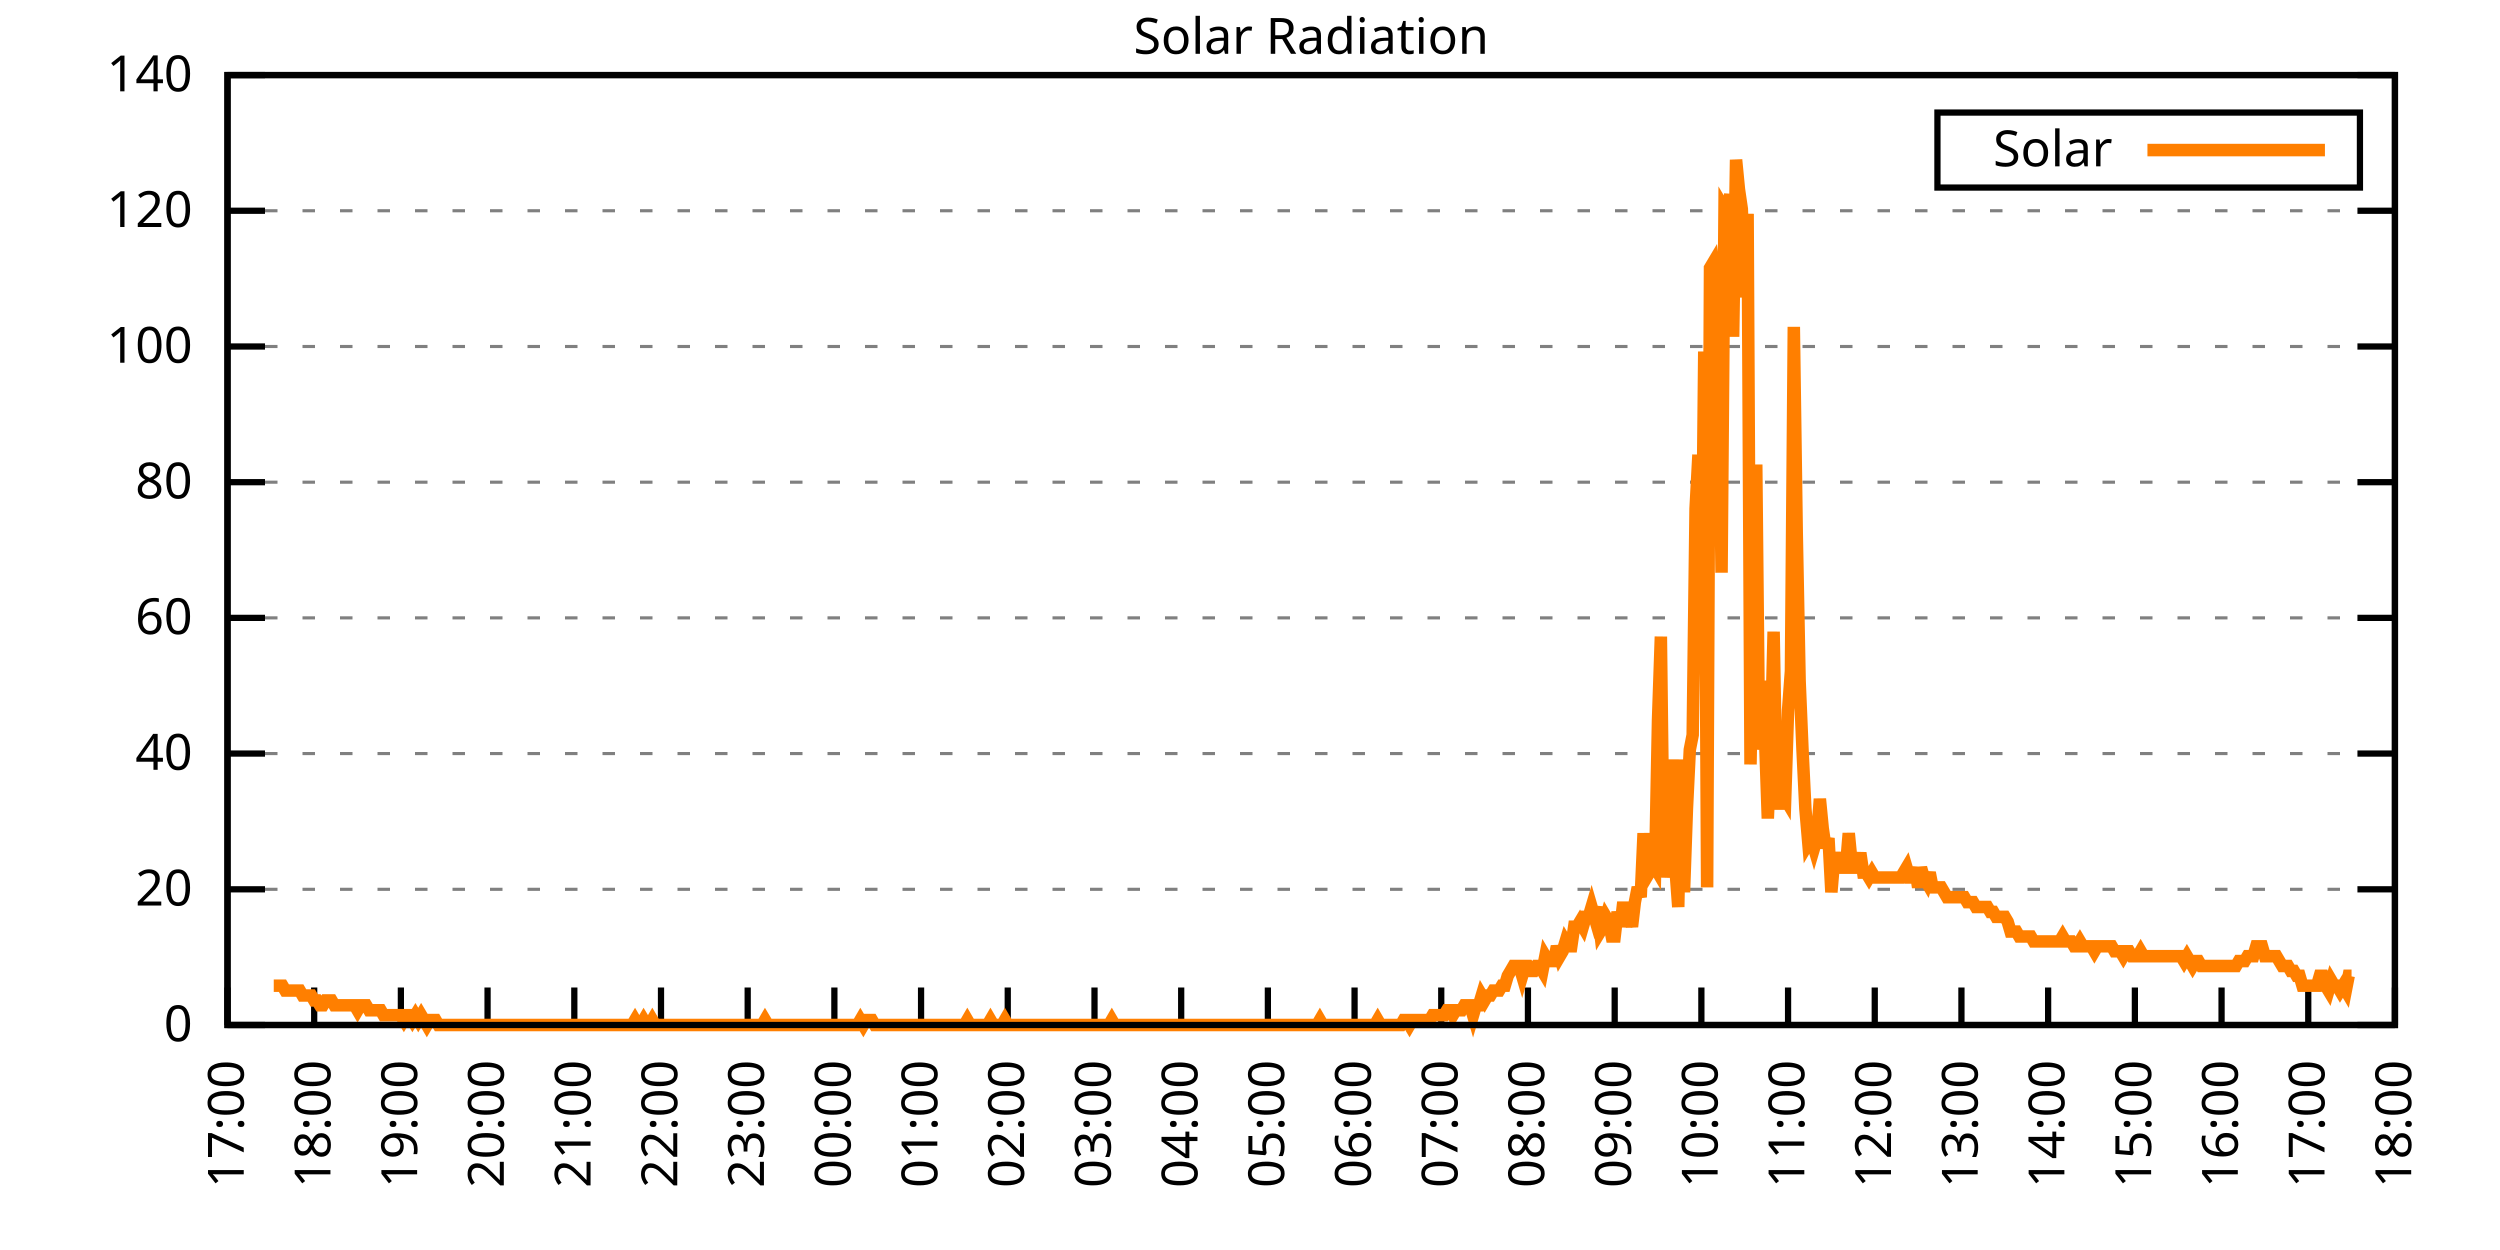
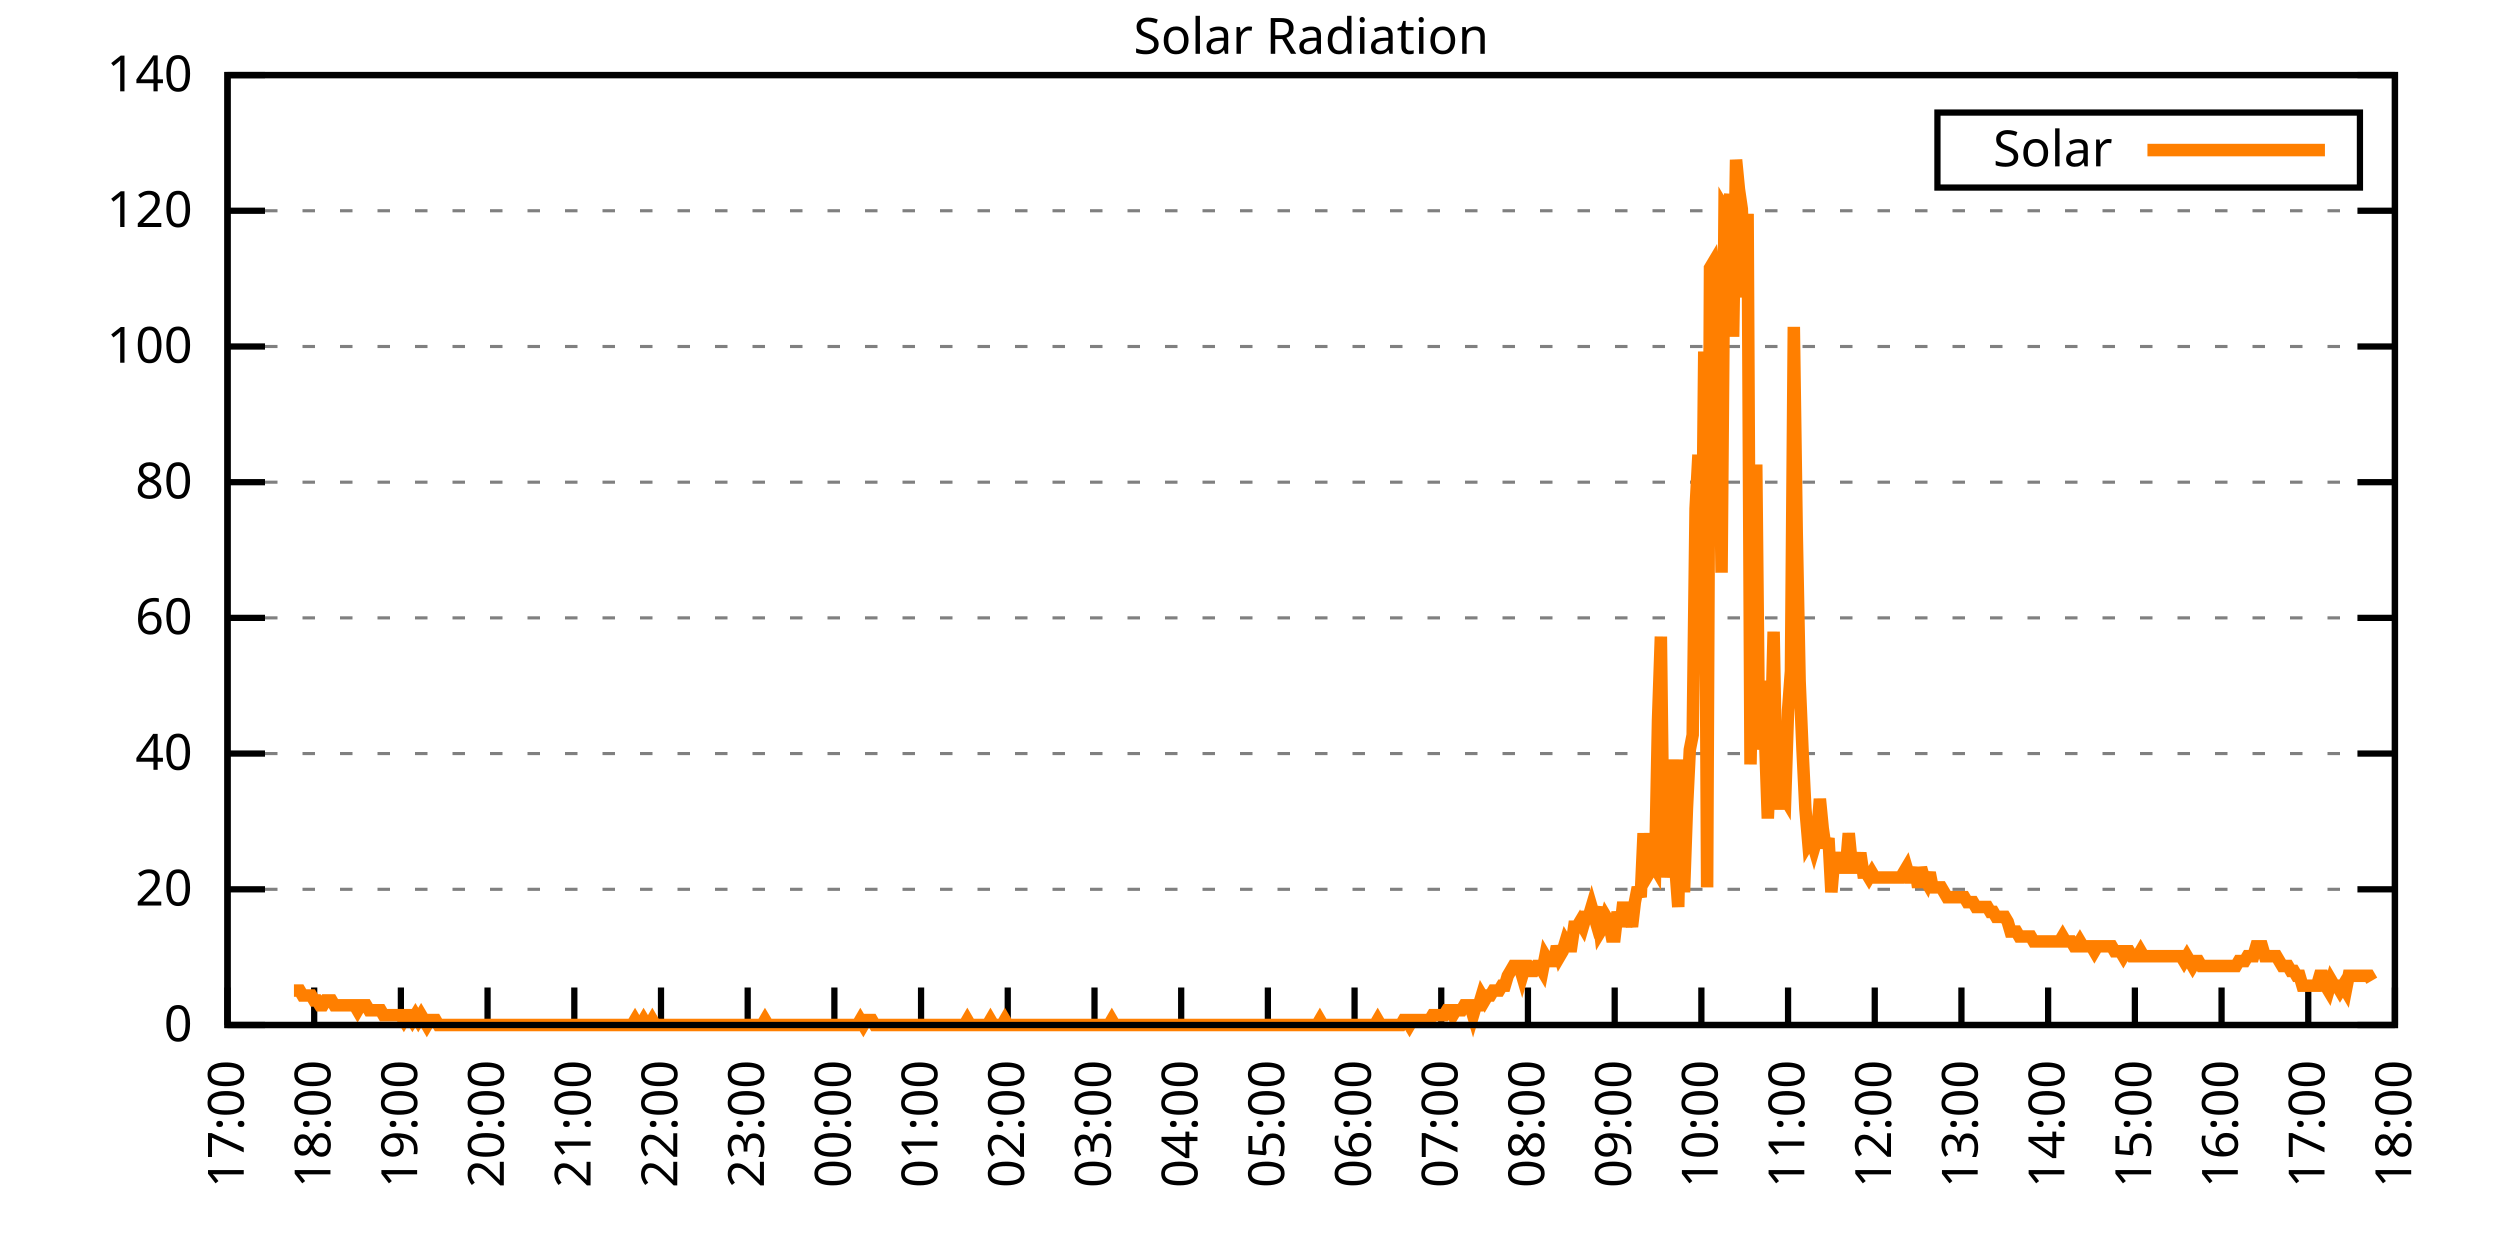
<svg xmlns="http://www.w3.org/2000/svg" xmlns:xlink="http://www.w3.org/1999/xlink" width="400" height="200" viewBox="0 0 400 200">
  <g id="gnuplot_canvas">
    <rect x="0" y="0" width="400" height="200" fill="none" />
    <defs>
      <circle id="gpDot" r="0.5" stroke-width="0.5" stroke="currentColor" />
      <path id="gpPt0" stroke-width="0.333" stroke="currentColor" d="M-1,0 h2 M0,-1 v2" />
      <path id="gpPt1" stroke-width="0.333" stroke="currentColor" d="M-1,-1 L1,1 M1,-1 L-1,1" />
      <path id="gpPt2" stroke-width="0.333" stroke="currentColor" d="M-1,0 L1,0 M0,-1 L0,1 M-1,-1 L1,1 M-1,1 L1,-1" />
      <rect id="gpPt3" stroke-width="0.333" stroke="currentColor" x="-1" y="-1" width="2" height="2" />
      <rect id="gpPt4" stroke-width="0.333" stroke="currentColor" fill="currentColor" x="-1" y="-1" width="2" height="2" />
      <circle id="gpPt5" stroke-width="0.333" stroke="currentColor" cx="0" cy="0" r="1" />
      <use xlink:href="#gpPt5" id="gpPt6" fill="currentColor" stroke="none" />
      <path id="gpPt7" stroke-width="0.333" stroke="currentColor" d="M0,-1.33 L-1.33,0.67 L1.33,0.67 z" />
      <use xlink:href="#gpPt7" id="gpPt8" fill="currentColor" stroke="none" />
      <use xlink:href="#gpPt7" id="gpPt9" stroke="currentColor" transform="rotate(180)" />
      <use xlink:href="#gpPt9" id="gpPt10" fill="currentColor" stroke="none" />
      <use xlink:href="#gpPt3" id="gpPt11" stroke="currentColor" transform="rotate(45)" />
      <use xlink:href="#gpPt11" id="gpPt12" fill="currentColor" stroke="none" />
      <path id="gpPt13" stroke-width="0.333" stroke="currentColor" d="M0,1.330 L1.265,0.411 L0.782,-1.067 L-0.782,-1.076 L-1.265,0.411 z" />
      <use xlink:href="#gpPt13" id="gpPt14" fill="currentColor" stroke="none" />
      <filter id="textbox" filterUnits="objectBoundingBox" x="0" y="0" height="1" width="1">
        <feFlood flood-color="white" flood-opacity="1" result="bgnd" />
        <feComposite in="SourceGraphic" in2="bgnd" operator="atop" />
      </filter>
      <filter id="greybox" filterUnits="objectBoundingBox" x="0" y="0" height="1" width="1">
        <feFlood flood-color="lightgrey" flood-opacity="1" result="grey" />
        <feComposite in="SourceGraphic" in2="grey" operator="atop" />
      </filter>
    </defs>
    <g fill="none" color="white" stroke="currentColor" stroke-width="1.00" stroke-linecap="butt" stroke-linejoin="miter">
</g>
    <g fill="none" color="black" stroke="currentColor" stroke-width="1.00" stroke-linecap="butt" stroke-linejoin="miter">
      <g stroke="none" shape-rendering="crispEdges">
        <polygon fill="rgb(255, 255, 255)" points="36.40,164.00 383.18,164.00 383.18,12.02 36.40,12.02 " />
      </g>
    </g>
    <g fill="none" color="black" stroke="currentColor" stroke-width="1.00" stroke-linecap="butt" stroke-linejoin="miter">
</g>
    <g fill="none" color="black" stroke="black" stroke-width="0.50" stroke-linecap="butt" stroke-linejoin="miter">
</g>
    <g fill="none" color="gray" stroke="currentColor" stroke-width="0.50" stroke-linecap="butt" stroke-linejoin="miter">
      <path stroke="gray" stroke-dasharray="2,4" class="gridline" d="M36.40,164.00 L383.19,164.00  " />
    </g>
    <g fill="none" color="gray" stroke="gray" stroke-width="1.00" stroke-linecap="butt" stroke-linejoin="miter">
</g>
    <g fill="none" color="black" stroke="currentColor" stroke-width="1.00" stroke-linecap="butt" stroke-linejoin="miter">
      <path stroke="black" d="M36.40,164.00 L42.40,164.00 M383.19,164.00 L377.19,164.00  " />
      <g transform="translate(30.80,166.60)" stroke="none" fill="black" font-family="Sans" font-size="8.00" text-anchor="end">
        <text>
          <tspan font-family="Sans"> 0</tspan>
        </text>
      </g>
    </g>
    <g fill="none" color="black" stroke="currentColor" stroke-width="1.00" stroke-linecap="butt" stroke-linejoin="miter">
</g>
    <g fill="none" color="black" stroke="black" stroke-width="0.50" stroke-linecap="butt" stroke-linejoin="miter">
</g>
    <g fill="none" color="gray" stroke="currentColor" stroke-width="0.50" stroke-linecap="butt" stroke-linejoin="miter">
      <path stroke="gray" stroke-dasharray="2,4" class="gridline" d="M36.40,142.29 L383.19,142.29  " />
    </g>
    <g fill="none" color="gray" stroke="gray" stroke-width="1.00" stroke-linecap="butt" stroke-linejoin="miter">
</g>
    <g fill="none" color="black" stroke="currentColor" stroke-width="1.00" stroke-linecap="butt" stroke-linejoin="miter">
      <path stroke="black" d="M36.40,142.29 L42.40,142.29 M383.19,142.29 L377.19,142.29  " />
      <g transform="translate(30.80,144.89)" stroke="none" fill="black" font-family="Sans" font-size="8.00" text-anchor="end">
        <text>
          <tspan font-family="Sans"> 20</tspan>
        </text>
      </g>
    </g>
    <g fill="none" color="black" stroke="currentColor" stroke-width="1.00" stroke-linecap="butt" stroke-linejoin="miter">
</g>
    <g fill="none" color="black" stroke="black" stroke-width="0.50" stroke-linecap="butt" stroke-linejoin="miter">
</g>
    <g fill="none" color="gray" stroke="currentColor" stroke-width="0.50" stroke-linecap="butt" stroke-linejoin="miter">
      <path stroke="gray" stroke-dasharray="2,4" class="gridline" d="M36.40,120.57 L383.19,120.57  " />
    </g>
    <g fill="none" color="gray" stroke="gray" stroke-width="1.00" stroke-linecap="butt" stroke-linejoin="miter">
</g>
    <g fill="none" color="black" stroke="currentColor" stroke-width="1.00" stroke-linecap="butt" stroke-linejoin="miter">
      <path stroke="black" d="M36.40,120.57 L42.40,120.57 M383.19,120.57 L377.19,120.57  " />
      <g transform="translate(30.80,123.17)" stroke="none" fill="black" font-family="Sans" font-size="8.00" text-anchor="end">
        <text>
          <tspan font-family="Sans"> 40</tspan>
        </text>
      </g>
    </g>
    <g fill="none" color="black" stroke="currentColor" stroke-width="1.00" stroke-linecap="butt" stroke-linejoin="miter">
</g>
    <g fill="none" color="black" stroke="black" stroke-width="0.50" stroke-linecap="butt" stroke-linejoin="miter">
</g>
    <g fill="none" color="gray" stroke="currentColor" stroke-width="0.50" stroke-linecap="butt" stroke-linejoin="miter">
      <path stroke="gray" stroke-dasharray="2,4" class="gridline" d="M36.40,98.86 L383.19,98.86  " />
    </g>
    <g fill="none" color="gray" stroke="gray" stroke-width="1.00" stroke-linecap="butt" stroke-linejoin="miter">
</g>
    <g fill="none" color="black" stroke="currentColor" stroke-width="1.00" stroke-linecap="butt" stroke-linejoin="miter">
      <path stroke="black" d="M36.40,98.86 L42.40,98.86 M383.19,98.86 L377.19,98.86  " />
      <g transform="translate(30.80,101.46)" stroke="none" fill="black" font-family="Sans" font-size="8.00" text-anchor="end">
        <text>
          <tspan font-family="Sans"> 60</tspan>
        </text>
      </g>
    </g>
    <g fill="none" color="black" stroke="currentColor" stroke-width="1.00" stroke-linecap="butt" stroke-linejoin="miter">
</g>
    <g fill="none" color="black" stroke="black" stroke-width="0.50" stroke-linecap="butt" stroke-linejoin="miter">
</g>
    <g fill="none" color="gray" stroke="currentColor" stroke-width="0.50" stroke-linecap="butt" stroke-linejoin="miter">
      <path stroke="gray" stroke-dasharray="2,4" class="gridline" d="M36.40,77.15 L383.19,77.15  " />
    </g>
    <g fill="none" color="gray" stroke="gray" stroke-width="1.00" stroke-linecap="butt" stroke-linejoin="miter">
</g>
    <g fill="none" color="black" stroke="currentColor" stroke-width="1.00" stroke-linecap="butt" stroke-linejoin="miter">
      <path stroke="black" d="M36.40,77.15 L42.40,77.15 M383.19,77.15 L377.19,77.15  " />
      <g transform="translate(30.80,79.75)" stroke="none" fill="black" font-family="Sans" font-size="8.00" text-anchor="end">
        <text>
          <tspan font-family="Sans"> 80</tspan>
        </text>
      </g>
    </g>
    <g fill="none" color="black" stroke="currentColor" stroke-width="1.00" stroke-linecap="butt" stroke-linejoin="miter">
</g>
    <g fill="none" color="black" stroke="black" stroke-width="0.50" stroke-linecap="butt" stroke-linejoin="miter">
</g>
    <g fill="none" color="gray" stroke="currentColor" stroke-width="0.50" stroke-linecap="butt" stroke-linejoin="miter">
      <path stroke="gray" stroke-dasharray="2,4" class="gridline" d="M36.40,55.44 L383.19,55.44  " />
    </g>
    <g fill="none" color="gray" stroke="gray" stroke-width="1.00" stroke-linecap="butt" stroke-linejoin="miter">
</g>
    <g fill="none" color="black" stroke="currentColor" stroke-width="1.00" stroke-linecap="butt" stroke-linejoin="miter">
      <path stroke="black" d="M36.40,55.44 L42.40,55.44 M383.19,55.44 L377.19,55.44  " />
      <g transform="translate(30.80,58.04)" stroke="none" fill="black" font-family="Sans" font-size="8.00" text-anchor="end">
        <text>
          <tspan font-family="Sans"> 100</tspan>
        </text>
      </g>
    </g>
    <g fill="none" color="black" stroke="currentColor" stroke-width="1.00" stroke-linecap="butt" stroke-linejoin="miter">
</g>
    <g fill="none" color="black" stroke="black" stroke-width="0.50" stroke-linecap="butt" stroke-linejoin="miter">
</g>
    <g fill="none" color="gray" stroke="currentColor" stroke-width="0.50" stroke-linecap="butt" stroke-linejoin="miter">
      <path stroke="gray" stroke-dasharray="2,4" class="gridline" d="M36.40,33.72 L383.19,33.72  " />
    </g>
    <g fill="none" color="gray" stroke="gray" stroke-width="1.00" stroke-linecap="butt" stroke-linejoin="miter">
</g>
    <g fill="none" color="black" stroke="currentColor" stroke-width="1.00" stroke-linecap="butt" stroke-linejoin="miter">
      <path stroke="black" d="M36.40,33.72 L42.40,33.72 M383.19,33.72 L377.19,33.72  " />
      <g transform="translate(30.80,36.32)" stroke="none" fill="black" font-family="Sans" font-size="8.00" text-anchor="end">
        <text>
          <tspan font-family="Sans"> 120</tspan>
        </text>
      </g>
    </g>
    <g fill="none" color="black" stroke="currentColor" stroke-width="1.00" stroke-linecap="butt" stroke-linejoin="miter">
</g>
    <g fill="none" color="black" stroke="black" stroke-width="0.50" stroke-linecap="butt" stroke-linejoin="miter">
</g>
    <g fill="none" color="gray" stroke="currentColor" stroke-width="0.50" stroke-linecap="butt" stroke-linejoin="miter">
      <path stroke="gray" stroke-dasharray="2,4" class="gridline" d="M36.40,12.01 L383.19,12.01  " />
    </g>
    <g fill="none" color="gray" stroke="gray" stroke-width="1.00" stroke-linecap="butt" stroke-linejoin="miter">
</g>
    <g fill="none" color="black" stroke="currentColor" stroke-width="1.00" stroke-linecap="butt" stroke-linejoin="miter">
      <path stroke="black" d="M36.40,12.01 L42.40,12.01 M383.19,12.01 L377.19,12.01  " />
      <g transform="translate(30.80,14.61)" stroke="none" fill="black" font-family="Sans" font-size="8.00" text-anchor="end">
        <text>
          <tspan font-family="Sans"> 140</tspan>
        </text>
      </g>
    </g>
    <g fill="none" color="black" stroke="currentColor" stroke-width="1.00" stroke-linecap="butt" stroke-linejoin="miter">
      <path stroke="black" d="M36.40,164.00 L36.40,158.00  " />
      <g transform="translate(39.00,169.60) rotate(270.00)" stroke="none" fill="black" font-family="Sans" font-size="8.00" text-anchor="end">
        <text>
          <tspan font-family="Sans">17:00</tspan>
        </text>
      </g>
    </g>
    <g fill="none" color="black" stroke="currentColor" stroke-width="1.00" stroke-linecap="butt" stroke-linejoin="miter">
      <path stroke="black" d="M50.27,164.00 L50.27,158.00  " />
      <g transform="translate(52.87,169.60) rotate(270.00)" stroke="none" fill="black" font-family="Sans" font-size="8.00" text-anchor="end">
        <text>
          <tspan font-family="Sans">18:00</tspan>
        </text>
      </g>
    </g>
    <g fill="none" color="black" stroke="currentColor" stroke-width="1.00" stroke-linecap="butt" stroke-linejoin="miter">
      <path stroke="black" d="M64.14,164.00 L64.14,158.00  " />
      <g transform="translate(66.74,169.60) rotate(270.00)" stroke="none" fill="black" font-family="Sans" font-size="8.00" text-anchor="end">
        <text>
          <tspan font-family="Sans">19:00</tspan>
        </text>
      </g>
    </g>
    <g fill="none" color="black" stroke="currentColor" stroke-width="1.00" stroke-linecap="butt" stroke-linejoin="miter">
      <path stroke="black" d="M78.01,164.00 L78.01,158.00  " />
      <g transform="translate(80.61,169.60) rotate(270.00)" stroke="none" fill="black" font-family="Sans" font-size="8.00" text-anchor="end">
        <text>
          <tspan font-family="Sans">20:00</tspan>
        </text>
      </g>
    </g>
    <g fill="none" color="black" stroke="currentColor" stroke-width="1.00" stroke-linecap="butt" stroke-linejoin="miter">
      <path stroke="black" d="M91.89,164.00 L91.89,158.00  " />
      <g transform="translate(94.49,169.60) rotate(270.00)" stroke="none" fill="black" font-family="Sans" font-size="8.00" text-anchor="end">
        <text>
          <tspan font-family="Sans">21:00</tspan>
        </text>
      </g>
    </g>
    <g fill="none" color="black" stroke="currentColor" stroke-width="1.00" stroke-linecap="butt" stroke-linejoin="miter">
      <path stroke="black" d="M105.76,164.00 L105.76,158.00  " />
      <g transform="translate(108.36,169.60) rotate(270.00)" stroke="none" fill="black" font-family="Sans" font-size="8.00" text-anchor="end">
        <text>
          <tspan font-family="Sans">22:00</tspan>
        </text>
      </g>
    </g>
    <g fill="none" color="black" stroke="currentColor" stroke-width="1.00" stroke-linecap="butt" stroke-linejoin="miter">
      <path stroke="black" d="M119.63,164.00 L119.63,158.00  " />
      <g transform="translate(122.23,169.60) rotate(270.00)" stroke="none" fill="black" font-family="Sans" font-size="8.00" text-anchor="end">
        <text>
          <tspan font-family="Sans">23:00</tspan>
        </text>
      </g>
    </g>
    <g fill="none" color="black" stroke="currentColor" stroke-width="1.00" stroke-linecap="butt" stroke-linejoin="miter">
      <path stroke="black" d="M133.50,164.00 L133.50,158.00  " />
      <g transform="translate(136.10,169.60) rotate(270.00)" stroke="none" fill="black" font-family="Sans" font-size="8.00" text-anchor="end">
        <text>
          <tspan font-family="Sans">00:00</tspan>
        </text>
      </g>
    </g>
    <g fill="none" color="black" stroke="currentColor" stroke-width="1.00" stroke-linecap="butt" stroke-linejoin="miter">
      <path stroke="black" d="M147.37,164.00 L147.37,158.00  " />
      <g transform="translate(149.97,169.60) rotate(270.00)" stroke="none" fill="black" font-family="Sans" font-size="8.00" text-anchor="end">
        <text>
          <tspan font-family="Sans">01:00</tspan>
        </text>
      </g>
    </g>
    <g fill="none" color="black" stroke="currentColor" stroke-width="1.00" stroke-linecap="butt" stroke-linejoin="miter">
      <path stroke="black" d="M161.24,164.00 L161.24,158.00  " />
      <g transform="translate(163.84,169.60) rotate(270.00)" stroke="none" fill="black" font-family="Sans" font-size="8.00" text-anchor="end">
        <text>
          <tspan font-family="Sans">02:00</tspan>
        </text>
      </g>
    </g>
    <g fill="none" color="black" stroke="currentColor" stroke-width="1.00" stroke-linecap="butt" stroke-linejoin="miter">
      <path stroke="black" d="M175.12,164.00 L175.12,158.00  " />
      <g transform="translate(177.72,169.60) rotate(270.00)" stroke="none" fill="black" font-family="Sans" font-size="8.00" text-anchor="end">
        <text>
          <tspan font-family="Sans">03:00</tspan>
        </text>
      </g>
    </g>
    <g fill="none" color="black" stroke="currentColor" stroke-width="1.00" stroke-linecap="butt" stroke-linejoin="miter">
      <path stroke="black" d="M188.99,164.00 L188.99,158.00  " />
      <g transform="translate(191.59,169.60) rotate(270.00)" stroke="none" fill="black" font-family="Sans" font-size="8.00" text-anchor="end">
        <text>
          <tspan font-family="Sans">04:00</tspan>
        </text>
      </g>
    </g>
    <g fill="none" color="black" stroke="currentColor" stroke-width="1.00" stroke-linecap="butt" stroke-linejoin="miter">
      <path stroke="black" d="M202.86,164.00 L202.86,158.00  " />
      <g transform="translate(205.46,169.60) rotate(270.00)" stroke="none" fill="black" font-family="Sans" font-size="8.00" text-anchor="end">
        <text>
          <tspan font-family="Sans">05:00</tspan>
        </text>
      </g>
    </g>
    <g fill="none" color="black" stroke="currentColor" stroke-width="1.00" stroke-linecap="butt" stroke-linejoin="miter">
      <path stroke="black" d="M216.73,164.00 L216.73,158.00  " />
      <g transform="translate(219.33,169.60) rotate(270.00)" stroke="none" fill="black" font-family="Sans" font-size="8.00" text-anchor="end">
        <text>
          <tspan font-family="Sans">06:00</tspan>
        </text>
      </g>
    </g>
    <g fill="none" color="black" stroke="currentColor" stroke-width="1.00" stroke-linecap="butt" stroke-linejoin="miter">
      <path stroke="black" d="M230.60,164.00 L230.60,158.00  " />
      <g transform="translate(233.20,169.60) rotate(270.00)" stroke="none" fill="black" font-family="Sans" font-size="8.00" text-anchor="end">
        <text>
          <tspan font-family="Sans">07:00</tspan>
        </text>
      </g>
    </g>
    <g fill="none" color="black" stroke="currentColor" stroke-width="1.00" stroke-linecap="butt" stroke-linejoin="miter">
      <path stroke="black" d="M244.47,164.00 L244.47,158.00  " />
      <g transform="translate(247.07,169.60) rotate(270.00)" stroke="none" fill="black" font-family="Sans" font-size="8.00" text-anchor="end">
        <text>
          <tspan font-family="Sans">08:00</tspan>
        </text>
      </g>
    </g>
    <g fill="none" color="black" stroke="currentColor" stroke-width="1.00" stroke-linecap="butt" stroke-linejoin="miter">
      <path stroke="black" d="M258.35,164.00 L258.35,158.00  " />
      <g transform="translate(260.95,169.60) rotate(270.00)" stroke="none" fill="black" font-family="Sans" font-size="8.00" text-anchor="end">
        <text>
          <tspan font-family="Sans">09:00</tspan>
        </text>
      </g>
    </g>
    <g fill="none" color="black" stroke="currentColor" stroke-width="1.00" stroke-linecap="butt" stroke-linejoin="miter">
      <path stroke="black" d="M272.22,164.00 L272.22,158.00  " />
      <g transform="translate(274.82,169.60) rotate(270.00)" stroke="none" fill="black" font-family="Sans" font-size="8.00" text-anchor="end">
        <text>
          <tspan font-family="Sans">10:00</tspan>
        </text>
      </g>
    </g>
    <g fill="none" color="black" stroke="currentColor" stroke-width="1.00" stroke-linecap="butt" stroke-linejoin="miter">
      <path stroke="black" d="M286.09,164.00 L286.09,158.00  " />
      <g transform="translate(288.69,169.60) rotate(270.00)" stroke="none" fill="black" font-family="Sans" font-size="8.00" text-anchor="end">
        <text>
          <tspan font-family="Sans">11:00</tspan>
        </text>
      </g>
    </g>
    <g fill="none" color="black" stroke="currentColor" stroke-width="1.00" stroke-linecap="butt" stroke-linejoin="miter">
      <path stroke="black" d="M299.96,164.00 L299.96,158.00  " />
      <g transform="translate(302.56,169.60) rotate(270.00)" stroke="none" fill="black" font-family="Sans" font-size="8.00" text-anchor="end">
        <text>
          <tspan font-family="Sans">12:00</tspan>
        </text>
      </g>
    </g>
    <g fill="none" color="black" stroke="currentColor" stroke-width="1.00" stroke-linecap="butt" stroke-linejoin="miter">
      <path stroke="black" d="M313.83,164.00 L313.83,158.00  " />
      <g transform="translate(316.43,169.60) rotate(270.00)" stroke="none" fill="black" font-family="Sans" font-size="8.00" text-anchor="end">
        <text>
          <tspan font-family="Sans">13:00</tspan>
        </text>
      </g>
    </g>
    <g fill="none" color="black" stroke="currentColor" stroke-width="1.00" stroke-linecap="butt" stroke-linejoin="miter">
      <path stroke="black" d="M327.70,164.00 L327.70,158.00  " />
      <g transform="translate(330.30,169.60) rotate(270.00)" stroke="none" fill="black" font-family="Sans" font-size="8.00" text-anchor="end">
        <text>
          <tspan font-family="Sans">14:00</tspan>
        </text>
      </g>
    </g>
    <g fill="none" color="black" stroke="currentColor" stroke-width="1.00" stroke-linecap="butt" stroke-linejoin="miter">
      <path stroke="black" d="M341.58,164.00 L341.58,158.00  " />
      <g transform="translate(344.18,169.60) rotate(270.00)" stroke="none" fill="black" font-family="Sans" font-size="8.00" text-anchor="end">
        <text>
          <tspan font-family="Sans">15:00</tspan>
        </text>
      </g>
    </g>
    <g fill="none" color="black" stroke="currentColor" stroke-width="1.00" stroke-linecap="butt" stroke-linejoin="miter">
      <path stroke="black" d="M355.45,164.00 L355.45,158.00  " />
      <g transform="translate(358.05,169.60) rotate(270.00)" stroke="none" fill="black" font-family="Sans" font-size="8.00" text-anchor="end">
        <text>
          <tspan font-family="Sans">16:00</tspan>
        </text>
      </g>
    </g>
    <g fill="none" color="black" stroke="currentColor" stroke-width="1.00" stroke-linecap="butt" stroke-linejoin="miter">
      <path stroke="black" d="M369.32,164.00 L369.32,158.00  " />
      <g transform="translate(371.92,169.60) rotate(270.00)" stroke="none" fill="black" font-family="Sans" font-size="8.00" text-anchor="end">
        <text>
          <tspan font-family="Sans">17:00</tspan>
        </text>
      </g>
    </g>
    <g fill="none" color="black" stroke="currentColor" stroke-width="1.00" stroke-linecap="butt" stroke-linejoin="miter">
      <path stroke="black" d="M383.19,164.00 L383.19,158.00  " />
      <g transform="translate(385.79,169.60) rotate(270.00)" stroke="none" fill="black" font-family="Sans" font-size="8.00" text-anchor="end">
        <text>
          <tspan font-family="Sans">18:00</tspan>
        </text>
      </g>
    </g>
    <g fill="none" color="black" stroke="currentColor" stroke-width="1.00" stroke-linecap="butt" stroke-linejoin="miter">
</g>
    <g fill="none" color="black" stroke="currentColor" stroke-width="1.00" stroke-linecap="butt" stroke-linejoin="miter">
      <path stroke="black" d="M36.40,12.01 L36.40,164.00 L383.19,164.00 L383.19,12.01 L36.40,12.01 Z  " />
    </g>
    <g fill="none" color="black" stroke="currentColor" stroke-width="1.00" stroke-linecap="butt" stroke-linejoin="miter">
</g>
    <g fill="none" color="black" stroke="currentColor" stroke-width="1.00" stroke-linecap="butt" stroke-linejoin="miter">
      <path stroke="black" d="M309.99,30.01 L309.99,18.01 L377.59,18.01 L377.59,30.01 L309.99,30.01 Z  " />
    </g>
    <g id="Solar_Radiation_plot_1">
      <g fill="none" color="white" stroke="black" stroke-width="2.00" stroke-linecap="butt" stroke-linejoin="miter">
</g>
      <g fill="none" color="black" stroke="currentColor" stroke-width="2.00" stroke-linecap="butt" stroke-linejoin="miter">
        <g transform="translate(337.99,26.61)" stroke="none" fill="black" font-family="Sans" font-size="8.00" text-anchor="end">
          <text>
            <tspan font-family="Sans">Solar</tspan>
          </text>
        </g>
      </g>
      <g fill="none" color="black" stroke="currentColor" stroke-width="2.00" stroke-linecap="butt" stroke-linejoin="miter">
-         <path stroke="rgb(255, 127,   0)" d="M343.59,24.01 L371.99,24.01 M43.80,157.71 L44.26,157.71 L44.72,157.71 L45.19,157.71 L45.65,158.49 L46.11,158.49   L46.57,158.49 L47.03,158.49 L47.50,158.49 L47.96,158.49 L48.42,159.28 L48.88,159.28 L49.35,159.28 L49.81,159.28   L50.27,160.07 L50.73,160.07 L51.20,160.85 L51.66,160.85 L52.12,160.07 L52.58,160.07 L53.05,160.07 L53.51,160.85   L53.97,160.85 L54.43,160.85 L54.66,160.85 L55.36,160.85 L55.82,160.85 L56.28,160.85 L56.75,160.85 L57.21,161.64   L57.67,160.85 L58.13,160.85 L58.59,160.85 L59.06,161.64 L59.52,161.64 L59.98,161.64 L60.44,161.64 L60.91,161.64   L61.37,162.43 L61.83,162.43 L62.29,162.43 L62.76,162.43 L63.22,162.43 L63.68,162.43 L64.14,162.43 L64.61,163.21   L65.07,162.43 L65.53,162.43 L65.99,163.21 L66.46,162.43 L66.92,163.21 L67.38,162.43 L67.84,163.21 L68.30,164.00   L68.77,163.21 L69.23,163.21 L69.69,163.21 L70.15,164.00 L70.62,164.00 L71.08,164.00 L71.54,164.00 L72.00,164.00   L72.47,164.00 L72.93,164.00 L73.39,164.00 L73.85,164.00 L74.32,164.00 L74.78,164.00 L75.24,164.00 L75.70,164.00   L76.17,164.00 L76.63,164.00 L77.09,164.00 L77.55,164.00 L78.01,164.00 L78.48,164.00 L78.94,164.00 L79.40,164.00   L79.86,164.00 L80.33,164.00 L80.79,164.00 L81.25,164.00 L81.71,164.00 L82.18,164.00 L82.64,164.00 L83.10,164.00   L83.56,164.00 L84.03,164.00 L84.49,164.00 L84.95,164.00 L85.41,164.00 L85.88,164.00 L86.34,164.00 L86.80,164.00   L87.26,164.00 L87.72,164.00 L88.19,164.00 L88.65,164.00 L89.11,164.00 L89.57,164.00 L90.04,164.00 L90.50,164.00   L90.96,164.00 L91.42,164.00 L91.89,164.00 L92.35,164.00 L92.81,164.00 L93.27,164.00 L93.74,164.00 L94.20,164.00   L94.66,164.00 L95.12,164.00 L95.59,164.00 L96.05,164.00 L96.51,164.00 L96.97,164.00 L97.44,164.00 L97.90,164.00   L98.36,164.00 L98.82,164.00 L99.28,164.00 L99.75,164.00 L100.21,164.00 L100.67,164.00 L101.13,164.00 L101.60,163.21   L102.06,164.00 L102.52,164.00 L102.98,163.21 L103.45,164.00 L103.91,164.00 L104.37,163.21 L104.83,164.00 L105.30,164.00   L105.76,164.00 L106.22,164.00 L106.68,164.00 L107.15,164.00 L107.61,164.00 L108.07,164.00 L108.53,164.00 L108.99,164.00   L109.46,164.00 L109.92,164.00 L110.38,164.00 L110.84,164.00 L111.31,164.00 L111.77,164.00 L112.23,164.00 L112.69,164.00   L113.16,164.00 L113.62,164.00 L114.08,164.00 L114.54,164.00 L115.01,164.00 L115.47,164.00 L115.93,164.00 L116.39,164.00   L116.86,164.00 L117.32,164.00 L117.78,164.00 L118.24,164.00 L118.70,164.00 L119.17,164.00 L119.63,164.00 L120.09,164.00   L120.55,164.00 L121.02,164.00 L121.48,164.00 L121.94,164.00 L122.40,163.21 L122.87,164.00 L123.33,164.00 L123.79,164.00   L124.25,164.00 L124.72,164.00 L125.18,164.00 L125.64,164.00 L126.10,164.00 L126.57,164.00 L127.03,164.00 L127.49,164.00   L127.95,164.00 L128.41,164.00 L128.88,164.00 L129.34,164.00 L129.80,164.00 L130.26,164.00 L130.73,164.00 L131.19,164.00   L131.65,164.00 L132.11,164.00 L132.58,164.00 L133.04,164.00 L133.50,164.00 L133.96,164.00 L134.43,164.00 L134.89,164.00   L135.35,164.00 L135.81,164.00 L136.28,164.00 L136.74,164.00 L137.20,164.00 L137.66,163.21 L138.13,164.00 L138.59,163.21   L139.05,163.21 L139.51,163.21 L139.97,164.00 L140.44,164.00 L140.90,164.00 L141.36,164.00 L141.82,164.00 L142.29,164.00   L142.75,164.00 L143.21,164.00 L143.67,164.00 L144.14,164.00 L144.60,164.00 L145.06,164.00 L145.52,164.00 L145.99,164.00   L146.45,164.00 L146.91,164.00 L147.37,164.00 L147.84,164.00 L148.30,164.00 L148.76,164.00 L149.22,164.00 L149.68,164.00   L150.15,164.00 L150.61,164.00 L151.07,164.00 L151.53,164.00 L152.00,164.00 L152.46,164.00 L152.92,164.00 L153.38,164.00   L153.85,164.00 L154.31,164.00 L154.77,163.21 L155.23,164.00 L155.70,164.00 L156.16,164.00 L156.62,164.00 L157.08,164.00   L157.55,164.00 L158.01,164.00 L158.47,163.21 L158.93,164.00 L159.39,164.00 L159.86,164.00 L160.32,164.00 L160.78,163.21   L161.24,164.00 L161.71,164.00 L162.17,164.00 L162.63,164.00 L163.09,164.00 L163.56,164.00 L164.02,164.00 L164.48,164.00   L164.94,164.00 L165.41,164.00 L165.87,164.00 L166.33,164.00 L166.79,164.00 L167.26,164.00 L167.72,164.00 L168.18,164.00   L168.64,164.00 L169.10,164.00 L169.57,164.00 L170.03,164.00 L170.49,164.00 L170.95,164.00 L171.42,164.00 L171.88,164.00   L172.34,164.00 L172.80,164.00 L173.27,164.00 L173.73,164.00 L174.19,164.00 L174.65,164.00 L175.12,164.00 L175.58,164.00   L176.04,164.00 L176.50,164.00 L176.97,164.00 L177.43,164.00 L177.89,163.21 L178.35,164.00 L178.82,164.00 L179.28,164.00   L179.74,164.00 L180.20,164.00 L180.66,164.00 L181.13,164.00 L181.59,164.00 L182.05,164.00 L182.51,164.00 L182.98,164.00   L183.44,164.00 L183.90,164.00 L184.36,164.00 L184.83,164.00 L185.29,164.00 L185.75,164.00 L186.21,164.00 L186.68,164.00   L187.14,164.00 L187.60,164.00 L188.06,164.00 L188.53,164.00 L188.99,164.00 L189.45,164.00 L189.91,164.00 L190.37,164.00   L190.84,164.00 L191.30,164.00 L191.76,164.00 L192.22,164.00 L192.69,164.00 L193.15,164.00 L193.61,164.00 L194.07,164.00   L194.54,164.00 L195.00,164.00 L195.46,164.00 L195.92,164.00 L196.39,164.00 L196.85,164.00 L197.31,164.00 L197.77,164.00   L198.24,164.00 L198.70,164.00 L199.16,164.00 L199.62,164.00 L200.08,164.00 L200.55,164.00 L201.01,164.00 L201.47,164.00   L201.93,164.00 L202.40,164.00 L202.86,164.00 L203.32,164.00 L203.78,164.00 L204.25,164.00 L204.71,164.00 L205.17,164.00   L205.63,164.00 L206.10,164.00 L206.56,164.00 L207.02,164.00 L207.48,164.00 L207.95,164.00 L208.41,164.00 L208.87,164.00   L209.33,164.00 L209.80,164.00 L210.26,164.00 L210.72,164.00 L211.18,163.21 L211.64,164.00 L212.11,164.00 L212.57,164.00   L213.03,164.00 L213.49,164.00 L213.96,164.00 L214.42,164.00 L214.88,164.00 L215.34,164.00 L215.81,164.00 L216.27,164.00   L216.73,164.00 L217.19,164.00 L217.66,164.00 L218.12,164.00 L218.58,164.00 L219.04,164.00 L219.51,164.00 L219.97,164.00   L220.43,163.21 L220.89,164.00 L221.35,164.00 L221.82,164.00 L222.28,164.00 L222.74,164.00 L223.20,164.00 L223.67,164.00   L224.13,164.00 L224.59,163.21 L225.05,163.21 L225.52,164.00 L225.98,163.21 L226.44,163.21 L226.90,163.21 L227.37,163.21   L227.83,163.21 L228.29,163.21 L228.75,163.21 L229.22,162.43 L229.68,162.43 L230.14,162.43 L230.60,162.43 L231.06,162.43   L231.53,161.64 L231.99,161.64 L232.45,162.43 L232.91,161.64 L233.38,161.64 L233.84,161.64 L234.30,160.85 L234.76,160.85   L235.23,160.85 L235.69,162.43 L236.15,160.85 L236.61,160.85 L237.08,159.28 L237.54,160.07 L238.00,159.28 L238.46,159.28   L238.93,158.49 L239.39,158.49 L239.85,158.49 L240.31,157.71 L240.77,157.71 L241.24,156.13 L241.70,155.35 L242.16,154.56   L242.62,154.56 L243.09,154.56 L243.55,156.13 L244.01,154.56 L244.47,154.56 L244.94,155.35 L245.40,155.35 L245.86,154.56   L246.32,154.56 L246.79,155.35 L247.25,152.99 L247.71,153.77 L248.17,153.77 L248.64,153.77 L249.10,151.41 L249.56,152.99   L250.02,152.20 L250.49,150.63 L250.95,151.41 L251.41,151.41 L251.87,148.27 L252.33,148.27 L252.80,147.48 L253.26,148.27   L253.72,146.70 L254.18,146.70 L254.65,145.12 L255.11,146.70 L255.57,145.12 L256.03,149.05 L256.50,148.27 L256.96,146.70   L257.42,147.48 L257.88,149.84 L258.35,149.84 L258.81,145.91 L259.27,148.27 L259.73,144.34 L260.20,148.27 L260.66,145.91   L261.12,148.27 L261.58,144.34 L262.04,141.98 L262.51,143.55 L262.97,133.32 L263.43,140.40 L263.89,139.62 L264.36,138.04   L264.82,138.83 L265.28,115.23 L265.74,101.86 L266.21,140.40 L266.67,133.32 L267.13,135.68 L267.59,121.52 L268.06,138.83   L268.52,145.12 L268.98,121.52 L269.44,142.76 L269.91,129.39 L270.37,119.95 L270.83,117.59 L271.29,81.41 L271.75,72.76   L272.22,101.86 L272.68,56.24 L273.14,141.98 L273.60,42.87 L274.07,42.08 L274.53,46.01 L274.99,56.24 L275.45,91.63   L275.92,33.43 L276.38,34.21 L276.84,31.07 L277.30,53.88 L277.77,25.56 L278.23,30.28 L278.69,33.43 L279.15,47.58   L279.62,34.21 L280.08,122.31 L280.54,96.35 L281.00,74.33 L281.46,119.95 L281.93,108.94 L282.39,117.59 L282.85,130.96   L283.31,119.95 L283.78,101.07 L284.24,127.03 L284.70,129.39 L285.16,127.03 L285.63,127.82 L286.09,113.66 L286.55,107.37   L287.01,52.30 L287.48,85.34 L287.94,108.94 L288.40,119.95 L288.86,129.39 L289.33,134.90 L289.79,134.11 L290.25,135.68   L290.71,134.11 L291.18,127.82 L291.64,132.54 L292.10,135.68 L292.56,134.11 L293.02,142.76 L293.49,137.26 L293.95,137.26   L294.41,138.04 L294.87,138.83 L295.34,138.83 L295.80,133.32 L296.26,138.04 L296.72,138.83 L297.19,138.83 L297.65,136.47   L298.11,139.62 L298.57,139.62 L299.04,140.40 L299.50,139.62 L299.96,140.40 L300.42,140.40 L300.89,140.40 L301.35,140.40   L301.81,140.40 L302.27,140.40 L302.73,140.40 L303.20,140.40 L303.66,140.40 L304.12,140.40 L304.58,139.62 L305.05,138.83   L305.51,140.40 L305.97,140.40 L306.43,138.83 L306.90,141.98 L307.36,138.83 L307.82,140.40 L308.28,141.19 L308.75,139.62   L309.21,141.98 L309.67,141.98 L310.13,141.98 L310.60,141.98 L311.06,142.76 L311.52,143.55 L311.98,143.55 L312.44,143.55   L312.91,143.55 L313.37,143.55 L313.83,143.55 L314.29,143.55 L314.76,144.34 L315.22,144.34 L315.68,144.34 L316.14,145.12   L316.61,145.12 L317.07,145.12 L317.53,145.12 L317.99,145.12 L318.46,145.91 L318.92,145.91 L319.38,146.70 L319.84,146.70   L320.31,146.70 L320.77,146.70 L321.23,147.48 L321.69,149.05 L322.15,149.05 L322.62,149.05 L323.08,149.84 L323.54,149.84   L324.00,149.84 L324.47,149.84 L324.93,149.84 L325.39,150.63 L325.85,150.63 L326.32,150.63 L326.78,150.63 L327.24,150.63   L327.70,150.63 L328.17,150.63 L328.63,150.63 L329.09,150.63 L329.55,150.63 L330.02,149.84 L330.48,150.63 L330.94,150.63   L331.40,150.63 L331.87,151.41 L332.33,151.41 L332.79,150.63 L333.25,151.41 L333.71,151.41 L334.18,151.41 L334.64,151.41   L335.10,152.20 L335.56,151.41 L336.03,151.41 L336.49,151.41 L336.95,151.41 L337.41,151.41 L337.88,151.41 L338.34,152.20   L338.80,152.20 L339.26,152.20 L339.73,152.99 L340.19,152.20 L340.65,152.20 L341.11,152.99 L341.58,152.99 L342.04,152.99   L342.50,152.20 L342.96,152.99 L343.42,152.99 L343.89,152.99 L344.35,152.99 L344.81,152.99 L345.27,152.99 L345.74,152.99   L346.20,152.99 L346.66,152.99 L347.12,152.99 L347.59,152.99 L348.05,152.99 L348.51,152.99 L348.97,152.99 L349.44,153.77   L349.90,152.99 L350.36,153.77 L350.82,154.56 L351.29,153.77 L351.75,153.77 L352.21,154.56 L352.67,154.56 L353.13,154.56   L353.60,154.56 L354.06,154.56 L354.52,154.56 L354.98,154.56 L355.45,154.56 L355.91,154.56 L356.37,154.56 L356.83,154.56   L357.30,154.56 L357.76,154.56 L358.22,153.77 L358.68,153.77 L359.15,153.77 L359.61,152.99 L360.07,152.99 L360.53,152.99   L361.00,151.41 L361.46,151.41 L361.92,151.41 L362.38,152.99 L362.84,152.99 L363.31,152.99 L363.77,152.99 L364.23,152.99   L364.69,153.77 L365.16,154.56 L365.62,154.56 L366.08,154.56 L366.54,155.35 L367.01,155.35 L367.47,156.13 L367.93,156.13   L368.39,157.71 L368.86,157.71 L369.32,157.71 L369.78,157.71 L370.24,157.71 L370.71,157.71 L371.17,156.13 L371.63,156.13   L372.09,157.71 L372.56,158.49 L373.02,156.92 L373.48,157.71 L373.94,157.71 L374.40,158.49 L374.87,157.71 L375.33,158.49   L375.79,156.13 L376.25,156.13  " />
+         <path stroke="rgb(255, 127,   0)" d="M343.59,24.01 L371.99,24.01 M47.03,158.49 L47.50,158.49 L47.96,158.49 L48.42,159.28 L48.88,159.28 L49.35,159.28   L49.81,159.28 L50.27,160.07 L50.73,160.07 L51.20,160.85 L51.66,160.85 L52.12,160.07 L52.58,160.07 L53.05,160.07   L53.51,160.85 L53.97,160.85 L54.43,160.85 L54.66,160.85 L55.36,160.85 L55.82,160.85 L56.28,160.85 L56.75,160.85   L57.21,161.64 L57.67,160.85 L58.13,160.85 L58.59,160.85 L59.06,161.64 L59.52,161.64 L59.98,161.64 L60.44,161.64   L60.91,161.64 L61.37,162.43 L61.83,162.43 L62.29,162.43 L62.76,162.43 L63.22,162.43 L63.68,162.43 L64.14,162.43   L64.61,163.21 L65.07,162.43 L65.53,162.43 L65.99,163.21 L66.46,162.43 L66.92,163.21 L67.38,162.43 L67.84,163.21   L68.30,164.00 L68.77,163.21 L69.23,163.21 L69.69,163.21 L70.15,164.00 L70.62,164.00 L71.08,164.00 L71.54,164.00   L72.00,164.00 L72.47,164.00 L72.93,164.00 L73.39,164.00 L73.85,164.00 L74.32,164.00 L74.78,164.00 L75.24,164.00   L75.70,164.00 L76.17,164.00 L76.63,164.00 L77.09,164.00 L77.55,164.00 L78.01,164.00 L78.48,164.00 L78.94,164.00   L79.40,164.00 L79.86,164.00 L80.33,164.00 L80.79,164.00 L81.25,164.00 L81.71,164.00 L82.18,164.00 L82.64,164.00   L83.10,164.00 L83.56,164.00 L84.03,164.00 L84.49,164.00 L84.95,164.00 L85.41,164.00 L85.88,164.00 L86.34,164.00   L86.80,164.00 L87.26,164.00 L87.72,164.00 L88.19,164.00 L88.65,164.00 L89.11,164.00 L89.57,164.00 L90.04,164.00   L90.50,164.00 L90.96,164.00 L91.42,164.00 L91.89,164.00 L92.35,164.00 L92.81,164.00 L93.27,164.00 L93.74,164.00   L94.20,164.00 L94.66,164.00 L95.12,164.00 L95.59,164.00 L96.05,164.00 L96.51,164.00 L96.97,164.00 L97.44,164.00   L97.90,164.00 L98.36,164.00 L98.82,164.00 L99.28,164.00 L99.75,164.00 L100.21,164.00 L100.67,164.00 L101.13,164.00   L101.60,163.21 L102.06,164.00 L102.52,164.00 L102.98,163.21 L103.45,164.00 L103.91,164.00 L104.37,163.21 L104.83,164.00   L105.30,164.00 L105.76,164.00 L106.22,164.00 L106.68,164.00 L107.15,164.00 L107.61,164.00 L108.07,164.00 L108.53,164.00   L108.99,164.00 L109.46,164.00 L109.92,164.00 L110.38,164.00 L110.84,164.00 L111.31,164.00 L111.77,164.00 L112.23,164.00   L112.69,164.00 L113.16,164.00 L113.62,164.00 L114.08,164.00 L114.54,164.00 L115.01,164.00 L115.47,164.00 L115.93,164.00   L116.39,164.00 L116.86,164.00 L117.32,164.00 L117.78,164.00 L118.24,164.00 L118.70,164.00 L119.17,164.00 L119.63,164.00   L120.09,164.00 L120.55,164.00 L121.02,164.00 L121.48,164.00 L121.94,164.00 L122.40,163.21 L122.87,164.00 L123.33,164.00   L123.79,164.00 L124.25,164.00 L124.72,164.00 L125.18,164.00 L125.64,164.00 L126.10,164.00 L126.57,164.00 L127.03,164.00   L127.49,164.00 L127.95,164.00 L128.41,164.00 L128.88,164.00 L129.34,164.00 L129.80,164.00 L130.26,164.00 L130.73,164.00   L131.19,164.00 L131.65,164.00 L132.11,164.00 L132.58,164.00 L133.04,164.00 L133.50,164.00 L133.96,164.00 L134.43,164.00   L134.89,164.00 L135.35,164.00 L135.81,164.00 L136.28,164.00 L136.74,164.00 L137.20,164.00 L137.66,163.21 L138.13,164.00   L138.59,163.21 L139.05,163.21 L139.51,163.21 L139.97,164.00 L140.44,164.00 L140.90,164.00 L141.36,164.00 L141.82,164.00   L142.29,164.00 L142.75,164.00 L143.21,164.00 L143.67,164.00 L144.14,164.00 L144.60,164.00 L145.06,164.00 L145.52,164.00   L145.99,164.00 L146.45,164.00 L146.91,164.00 L147.37,164.00 L147.84,164.00 L148.30,164.00 L148.76,164.00 L149.22,164.00   L149.68,164.00 L150.15,164.00 L150.61,164.00 L151.07,164.00 L151.53,164.00 L152.00,164.00 L152.46,164.00 L152.92,164.00   L153.38,164.00 L153.85,164.00 L154.31,164.00 L154.77,163.21 L155.23,164.00 L155.70,164.00 L156.16,164.00 L156.62,164.00   L157.08,164.00 L157.55,164.00 L158.01,164.00 L158.47,163.21 L158.93,164.00 L159.39,164.00 L159.86,164.00 L160.32,164.00   L160.78,163.21 L161.24,164.00 L161.71,164.00 L162.17,164.00 L162.63,164.00 L163.09,164.00 L163.56,164.00 L164.02,164.00   L164.48,164.00 L164.94,164.00 L165.41,164.00 L165.87,164.00 L166.33,164.00 L166.79,164.00 L167.26,164.00 L167.72,164.00   L168.18,164.00 L168.64,164.00 L169.10,164.00 L169.57,164.00 L170.03,164.00 L170.49,164.00 L170.95,164.00 L171.42,164.00   L171.88,164.00 L172.34,164.00 L172.80,164.00 L173.27,164.00 L173.73,164.00 L174.19,164.00 L174.65,164.00 L175.12,164.00   L175.58,164.00 L176.04,164.00 L176.50,164.00 L176.97,164.00 L177.43,164.00 L177.89,163.21 L178.35,164.00 L178.82,164.00   L179.28,164.00 L179.74,164.00 L180.20,164.00 L180.66,164.00 L181.13,164.00 L181.59,164.00 L182.05,164.00 L182.51,164.00   L182.98,164.00 L183.44,164.00 L183.90,164.00 L184.36,164.00 L184.83,164.00 L185.29,164.00 L185.75,164.00 L186.21,164.00   L186.68,164.00 L187.14,164.00 L187.60,164.00 L188.06,164.00 L188.53,164.00 L188.99,164.00 L189.45,164.00 L189.91,164.00   L190.37,164.00 L190.84,164.00 L191.30,164.00 L191.76,164.00 L192.22,164.00 L192.69,164.00 L193.15,164.00 L193.61,164.00   L194.07,164.00 L194.54,164.00 L195.00,164.00 L195.46,164.00 L195.92,164.00 L196.39,164.00 L196.85,164.00 L197.31,164.00   L197.77,164.00 L198.24,164.00 L198.70,164.00 L199.16,164.00 L199.62,164.00 L200.08,164.00 L200.55,164.00 L201.01,164.00   L201.47,164.00 L201.93,164.00 L202.40,164.00 L202.86,164.00 L203.32,164.00 L203.78,164.00 L204.25,164.00 L204.71,164.00   L205.17,164.00 L205.63,164.00 L206.10,164.00 L206.56,164.00 L207.02,164.00 L207.48,164.00 L207.95,164.00 L208.41,164.00   L208.87,164.00 L209.33,164.00 L209.80,164.00 L210.26,164.00 L210.72,164.00 L211.18,163.21 L211.64,164.00 L212.11,164.00   L212.57,164.00 L213.03,164.00 L213.49,164.00 L213.96,164.00 L214.42,164.00 L214.88,164.00 L215.34,164.00 L215.81,164.00   L216.27,164.00 L216.73,164.00 L217.19,164.00 L217.66,164.00 L218.12,164.00 L218.58,164.00 L219.04,164.00 L219.51,164.00   L219.97,164.00 L220.43,163.21 L220.89,164.00 L221.35,164.00 L221.82,164.00 L222.28,164.00 L222.74,164.00 L223.20,164.00   L223.67,164.00 L224.13,164.00 L224.59,163.21 L225.05,163.21 L225.52,164.00 L225.98,163.21 L226.44,163.21 L226.90,163.21   L227.37,163.21 L227.83,163.21 L228.29,163.21 L228.75,163.21 L229.22,162.43 L229.68,162.43 L230.14,162.43 L230.60,162.43   L231.06,162.43 L231.53,161.64 L231.99,161.64 L232.45,162.43 L232.91,161.64 L233.38,161.64 L233.84,161.64 L234.30,160.85   L234.76,160.85 L235.23,160.85 L235.69,162.43 L236.15,160.85 L236.61,160.85 L237.08,159.28 L237.54,160.07 L238.00,159.28   L238.46,159.28 L238.93,158.49 L239.39,158.49 L239.85,158.49 L240.31,157.71 L240.77,157.71 L241.24,156.13 L241.70,155.35   L242.16,154.56 L242.62,154.56 L243.09,154.56 L243.55,156.13 L244.01,154.56 L244.47,154.56 L244.94,155.35 L245.40,155.35   L245.86,154.56 L246.32,154.56 L246.79,155.35 L247.25,152.99 L247.71,153.77 L248.17,153.77 L248.64,153.77 L249.10,151.41   L249.56,152.99 L250.02,152.20 L250.49,150.63 L250.95,151.41 L251.41,151.41 L251.87,148.27 L252.33,148.27 L252.80,147.48   L253.26,148.27 L253.72,146.70 L254.18,146.70 L254.65,145.12 L255.11,146.70 L255.57,145.12 L256.03,149.05 L256.50,148.27   L256.96,146.70 L257.42,147.48 L257.88,149.84 L258.35,149.84 L258.81,145.91 L259.27,148.27 L259.73,144.34 L260.20,148.27   L260.66,145.91 L261.12,148.27 L261.58,144.34 L262.04,141.98 L262.51,143.55 L262.97,133.32 L263.43,140.40 L263.89,139.62   L264.36,138.04 L264.82,138.83 L265.28,115.23 L265.74,101.86 L266.21,140.40 L266.67,133.32 L267.13,135.68 L267.59,121.52   L268.06,138.83 L268.52,145.12 L268.98,121.52 L269.44,142.76 L269.91,129.39 L270.37,119.95 L270.83,117.59 L271.29,81.41   L271.75,72.76 L272.22,101.86 L272.68,56.24 L273.14,141.98 L273.60,42.87 L274.07,42.08 L274.53,46.01 L274.99,56.24   L275.45,91.63 L275.92,33.43 L276.38,34.21 L276.84,31.07 L277.30,53.88 L277.77,25.56 L278.23,30.28 L278.69,33.43   L279.15,47.58 L279.62,34.21 L280.08,122.31 L280.54,96.35 L281.00,74.33 L281.46,119.95 L281.93,108.94 L282.39,117.59   L282.85,130.96 L283.31,119.95 L283.78,101.07 L284.24,127.03 L284.70,129.39 L285.16,127.03 L285.63,127.82 L286.09,113.66   L286.55,107.37 L287.01,52.30 L287.48,85.34 L287.94,108.94 L288.40,119.95 L288.86,129.39 L289.33,134.90 L289.79,134.11   L290.25,135.68 L290.71,134.11 L291.18,127.82 L291.64,132.54 L292.10,135.68 L292.56,134.11 L293.02,142.76 L293.49,137.26   L293.95,137.26 L294.41,138.04 L294.87,138.83 L295.34,138.83 L295.80,133.32 L296.26,138.04 L296.72,138.83 L297.19,138.83   L297.65,136.47 L298.11,139.62 L298.57,139.62 L299.04,140.40 L299.50,139.62 L299.96,140.40 L300.42,140.40 L300.89,140.40   L301.35,140.40 L301.81,140.40 L302.27,140.40 L302.73,140.40 L303.20,140.40 L303.66,140.40 L304.12,140.40 L304.58,139.62   L305.05,138.83 L305.51,140.40 L305.97,140.40 L306.43,138.83 L306.90,141.98 L307.36,138.83 L307.82,140.40 L308.28,141.19   L308.75,139.62 L309.21,141.98 L309.67,141.98 L310.13,141.98 L310.60,141.98 L311.06,142.76 L311.52,143.55 L311.98,143.55   L312.44,143.55 L312.91,143.55 L313.37,143.55 L313.83,143.55 L314.29,143.55 L314.76,144.34 L315.22,144.34 L315.68,144.34   L316.14,145.12 L316.61,145.12 L317.07,145.12 L317.53,145.12 L317.99,145.12 L318.46,145.91 L318.92,145.91 L319.38,146.70   L319.84,146.70 L320.31,146.70 L320.77,146.70 L321.23,147.48 L321.69,149.05 L322.15,149.05 L322.62,149.05 L323.08,149.84   L323.54,149.84 L324.00,149.84 L324.47,149.84 L324.93,149.84 L325.39,150.63 L325.85,150.63 L326.32,150.63 L326.78,150.63   L327.24,150.63 L327.70,150.63 L328.17,150.63 L328.63,150.63 L329.09,150.63 L329.55,150.63 L330.02,149.84 L330.48,150.63   L330.94,150.63 L331.40,150.63 L331.87,151.41 L332.33,151.41 L332.79,150.63 L333.25,151.41 L333.71,151.41 L334.18,151.41   L334.64,151.41 L335.10,152.20 L335.56,151.41 L336.03,151.41 L336.49,151.41 L336.95,151.41 L337.41,151.41 L337.88,151.41   L338.34,152.20 L338.80,152.20 L339.26,152.20 L339.73,152.99 L340.19,152.20 L340.65,152.20 L341.11,152.99 L341.58,152.99   L342.04,152.99 L342.50,152.20 L342.96,152.99 L343.42,152.99 L343.89,152.99 L344.35,152.99 L344.81,152.99 L345.27,152.99   L345.74,152.99 L346.20,152.99 L346.66,152.99 L347.12,152.99 L347.59,152.99 L348.05,152.99 L348.51,152.99 L348.97,152.99   L349.44,153.77 L349.90,152.99 L350.36,153.77 L350.82,154.56 L351.29,153.77 L351.75,153.77 L352.21,154.56 L352.67,154.56   L353.13,154.56 L353.60,154.56 L354.06,154.56 L354.52,154.56 L354.98,154.56 L355.45,154.56 L355.91,154.56 L356.37,154.56   L356.83,154.56 L357.30,154.56 L357.76,154.56 L358.22,153.77 L358.68,153.77 L359.15,153.77 L359.61,152.99 L360.07,152.99   L360.53,152.99 L361.00,151.41 L361.46,151.41 L361.92,151.41 L362.38,152.99 L362.84,152.99 L363.31,152.99 L363.77,152.99   L364.23,152.99 L364.69,153.77 L365.16,154.56 L365.62,154.56 L366.08,154.56 L366.54,155.35 L367.01,155.35 L367.47,156.13   L367.93,156.13 L368.39,157.71 L368.86,157.71 L369.32,157.71 L369.78,157.71 L370.24,157.71 L370.71,157.71 L371.17,156.13   L371.63,156.13 L372.09,157.71 L372.56,158.49 L373.02,156.92 L373.48,157.71 L373.94,157.71 L374.40,158.49 L374.87,157.71   L375.33,158.49 L375.79,156.13 L376.25,156.13 L376.72,156.13 L377.18,156.13 L377.64,156.13 L378.10,156.13 L378.57,156.13   L379.03,156.13 L379.49,156.92  " />
      </g>
    </g>
    <g fill="none" color="black" stroke="currentColor" stroke-width="2.00" stroke-linecap="butt" stroke-linejoin="miter">
</g>
    <g fill="none" color="black" stroke="black" stroke-width="1.00" stroke-linecap="butt" stroke-linejoin="miter">
</g>
    <g fill="none" color="black" stroke="currentColor" stroke-width="1.00" stroke-linecap="butt" stroke-linejoin="miter">
      <path stroke="black" d="M36.40,12.01 L36.40,164.00 L383.19,164.00 L383.19,12.01 L36.40,12.01 Z  " />
      <g transform="translate(6.80,88.01) rotate(270.00)" stroke="none" fill="black" font-family="Sans" font-size="8.00" text-anchor="middle">
        <text />
      </g>
    </g>
    <g fill="none" color="black" stroke="currentColor" stroke-width="1.00" stroke-linecap="butt" stroke-linejoin="miter">
</g>
    <g fill="none" color="black" stroke="currentColor" stroke-width="1.00" stroke-linecap="butt" stroke-linejoin="miter">
      <g transform="translate(209.79,8.61)" stroke="none" fill="black" font-family="Sans" font-size="8.00" text-anchor="middle">
        <text>
          <tspan font-family="Sans">Solar Radiation</tspan>
        </text>
      </g>
    </g>
    <g fill="none" color="black" stroke="currentColor" stroke-width="1.00" stroke-linecap="butt" stroke-linejoin="miter">
</g>
  </g>
</svg>
